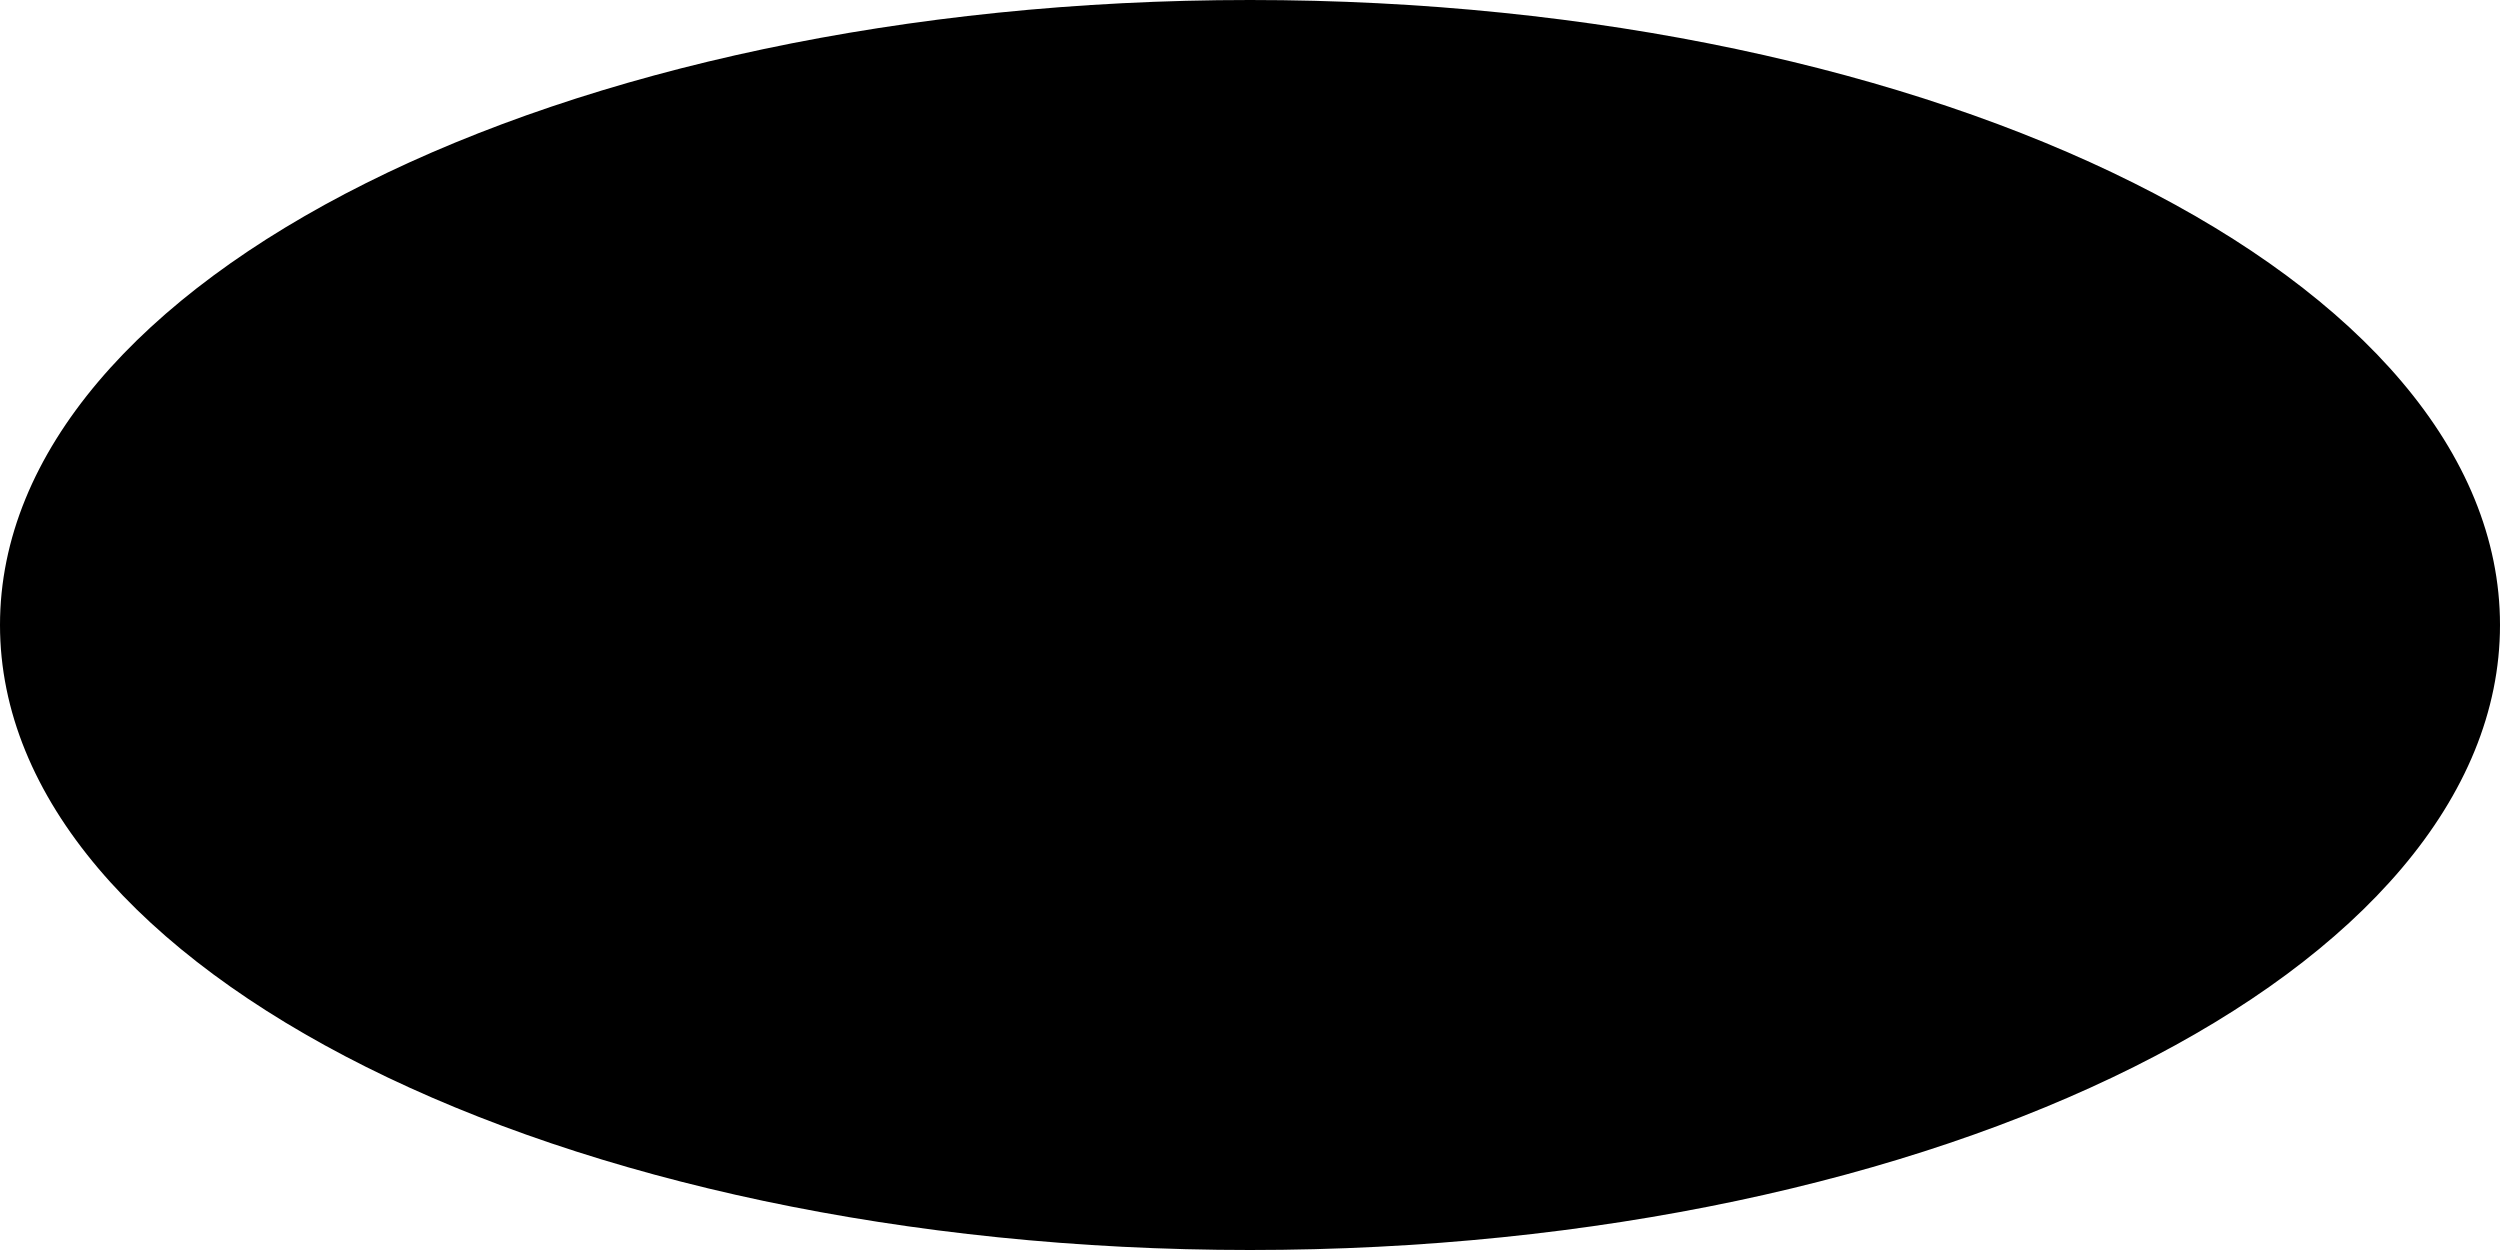
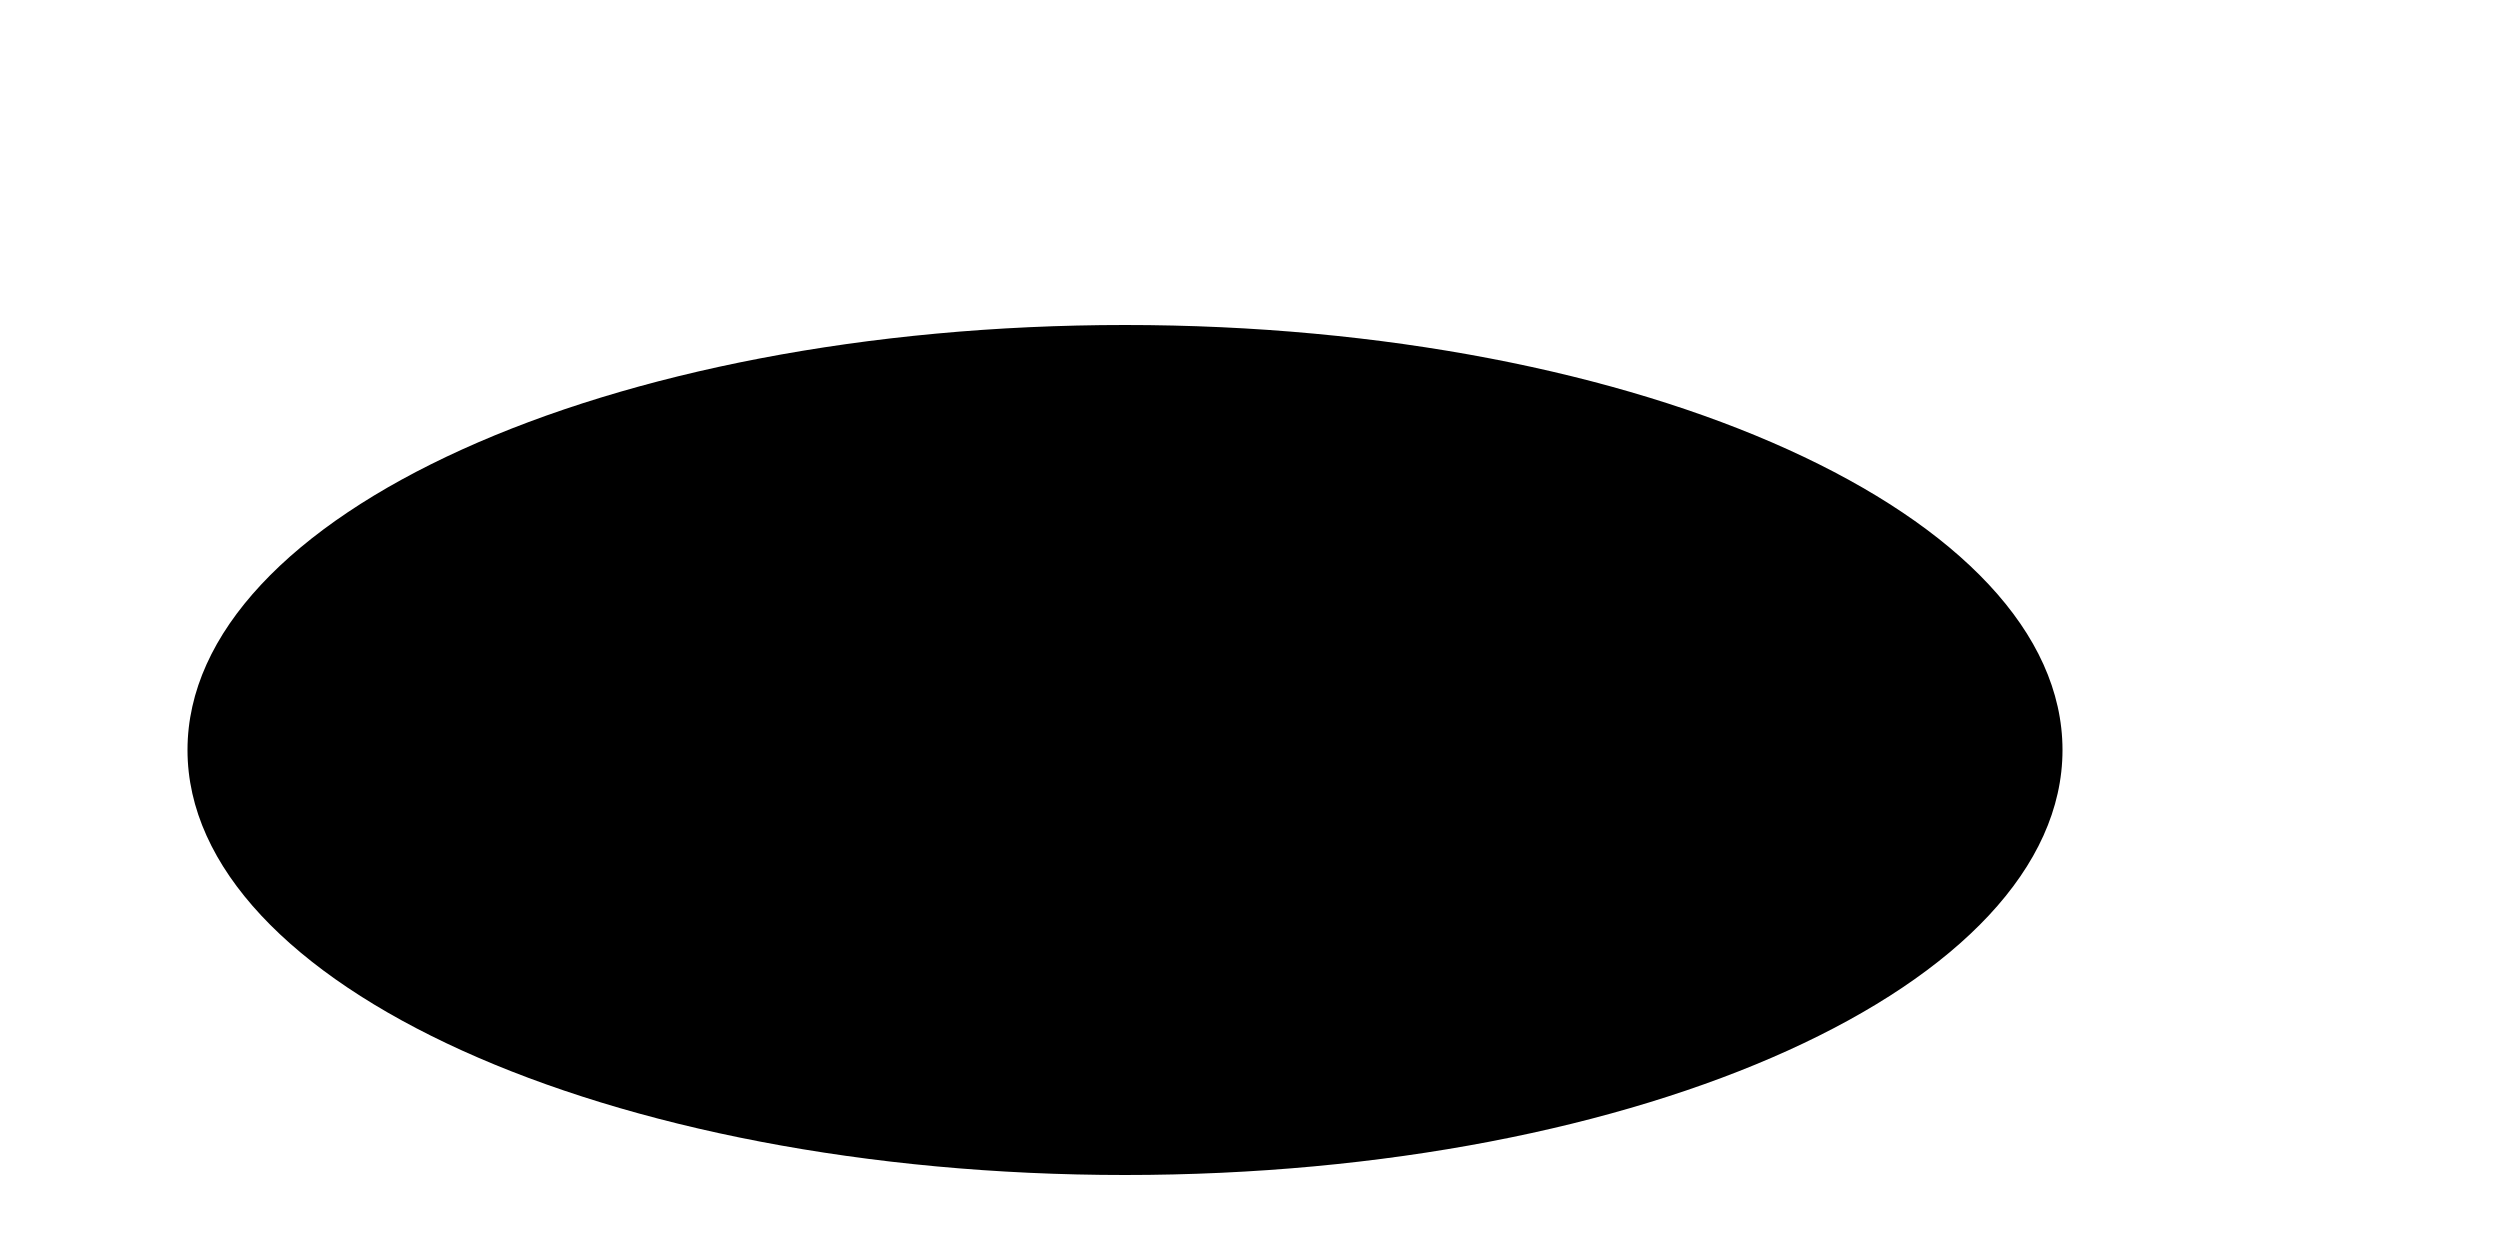
<svg xmlns="http://www.w3.org/2000/svg" viewBox="0 0 200 100">
-   <ellipse cx="100" cy="50" rx="100" ry="50" />
+   <ellipse cx="90" cy="60" rx="75" ry="34" />
</svg>
